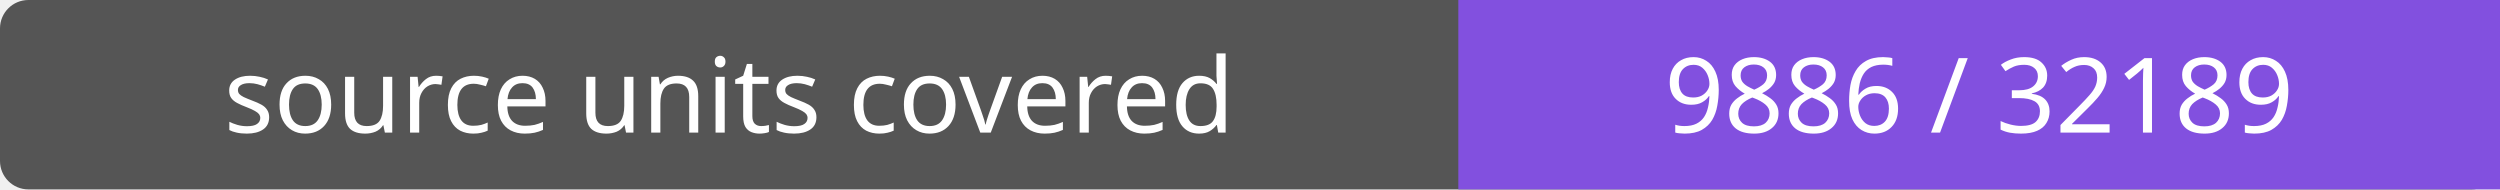
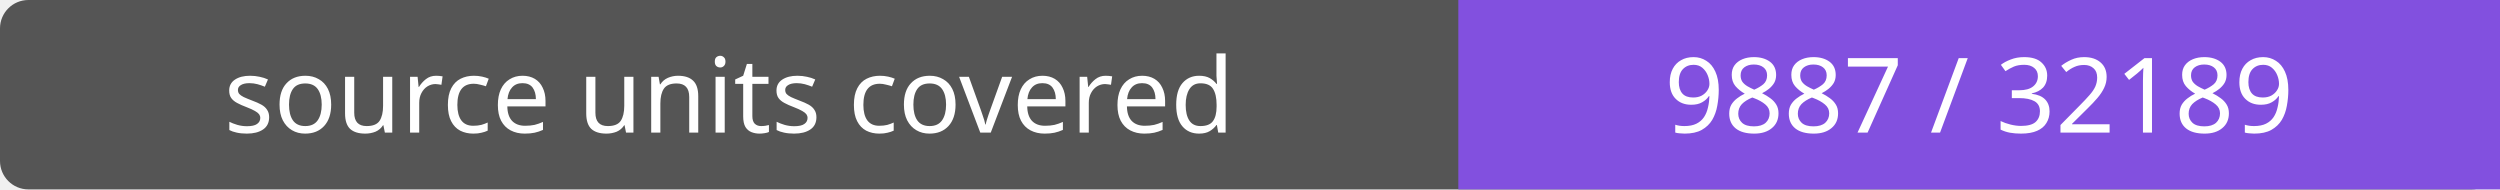
- <svg xmlns="http://www.w3.org/2000/svg" width="264" height="20" role="img" aria-label="source units covered: 9886 / 32189">
+ <svg xmlns="http://www.w3.org/2000/svg" width="264" height="20" role="img" aria-label="source units covered: 9887 / 32189">
  <rect width="264" height="20" rx="3" fill="#555" />
  <path fill="#8250df" d="M154 0h110v20H154z" />
  <g fill="#fff" text-anchor="middle" font-family="Verdana,sans-serif" font-size="11">
    <text x="77.0" y="14">source units covered</text>
-     <text x="209.0" y="14">9886 / 32189</text>
+     <text x="209.0" y="14">9887 / 32189</text>
  </g>
</svg>
